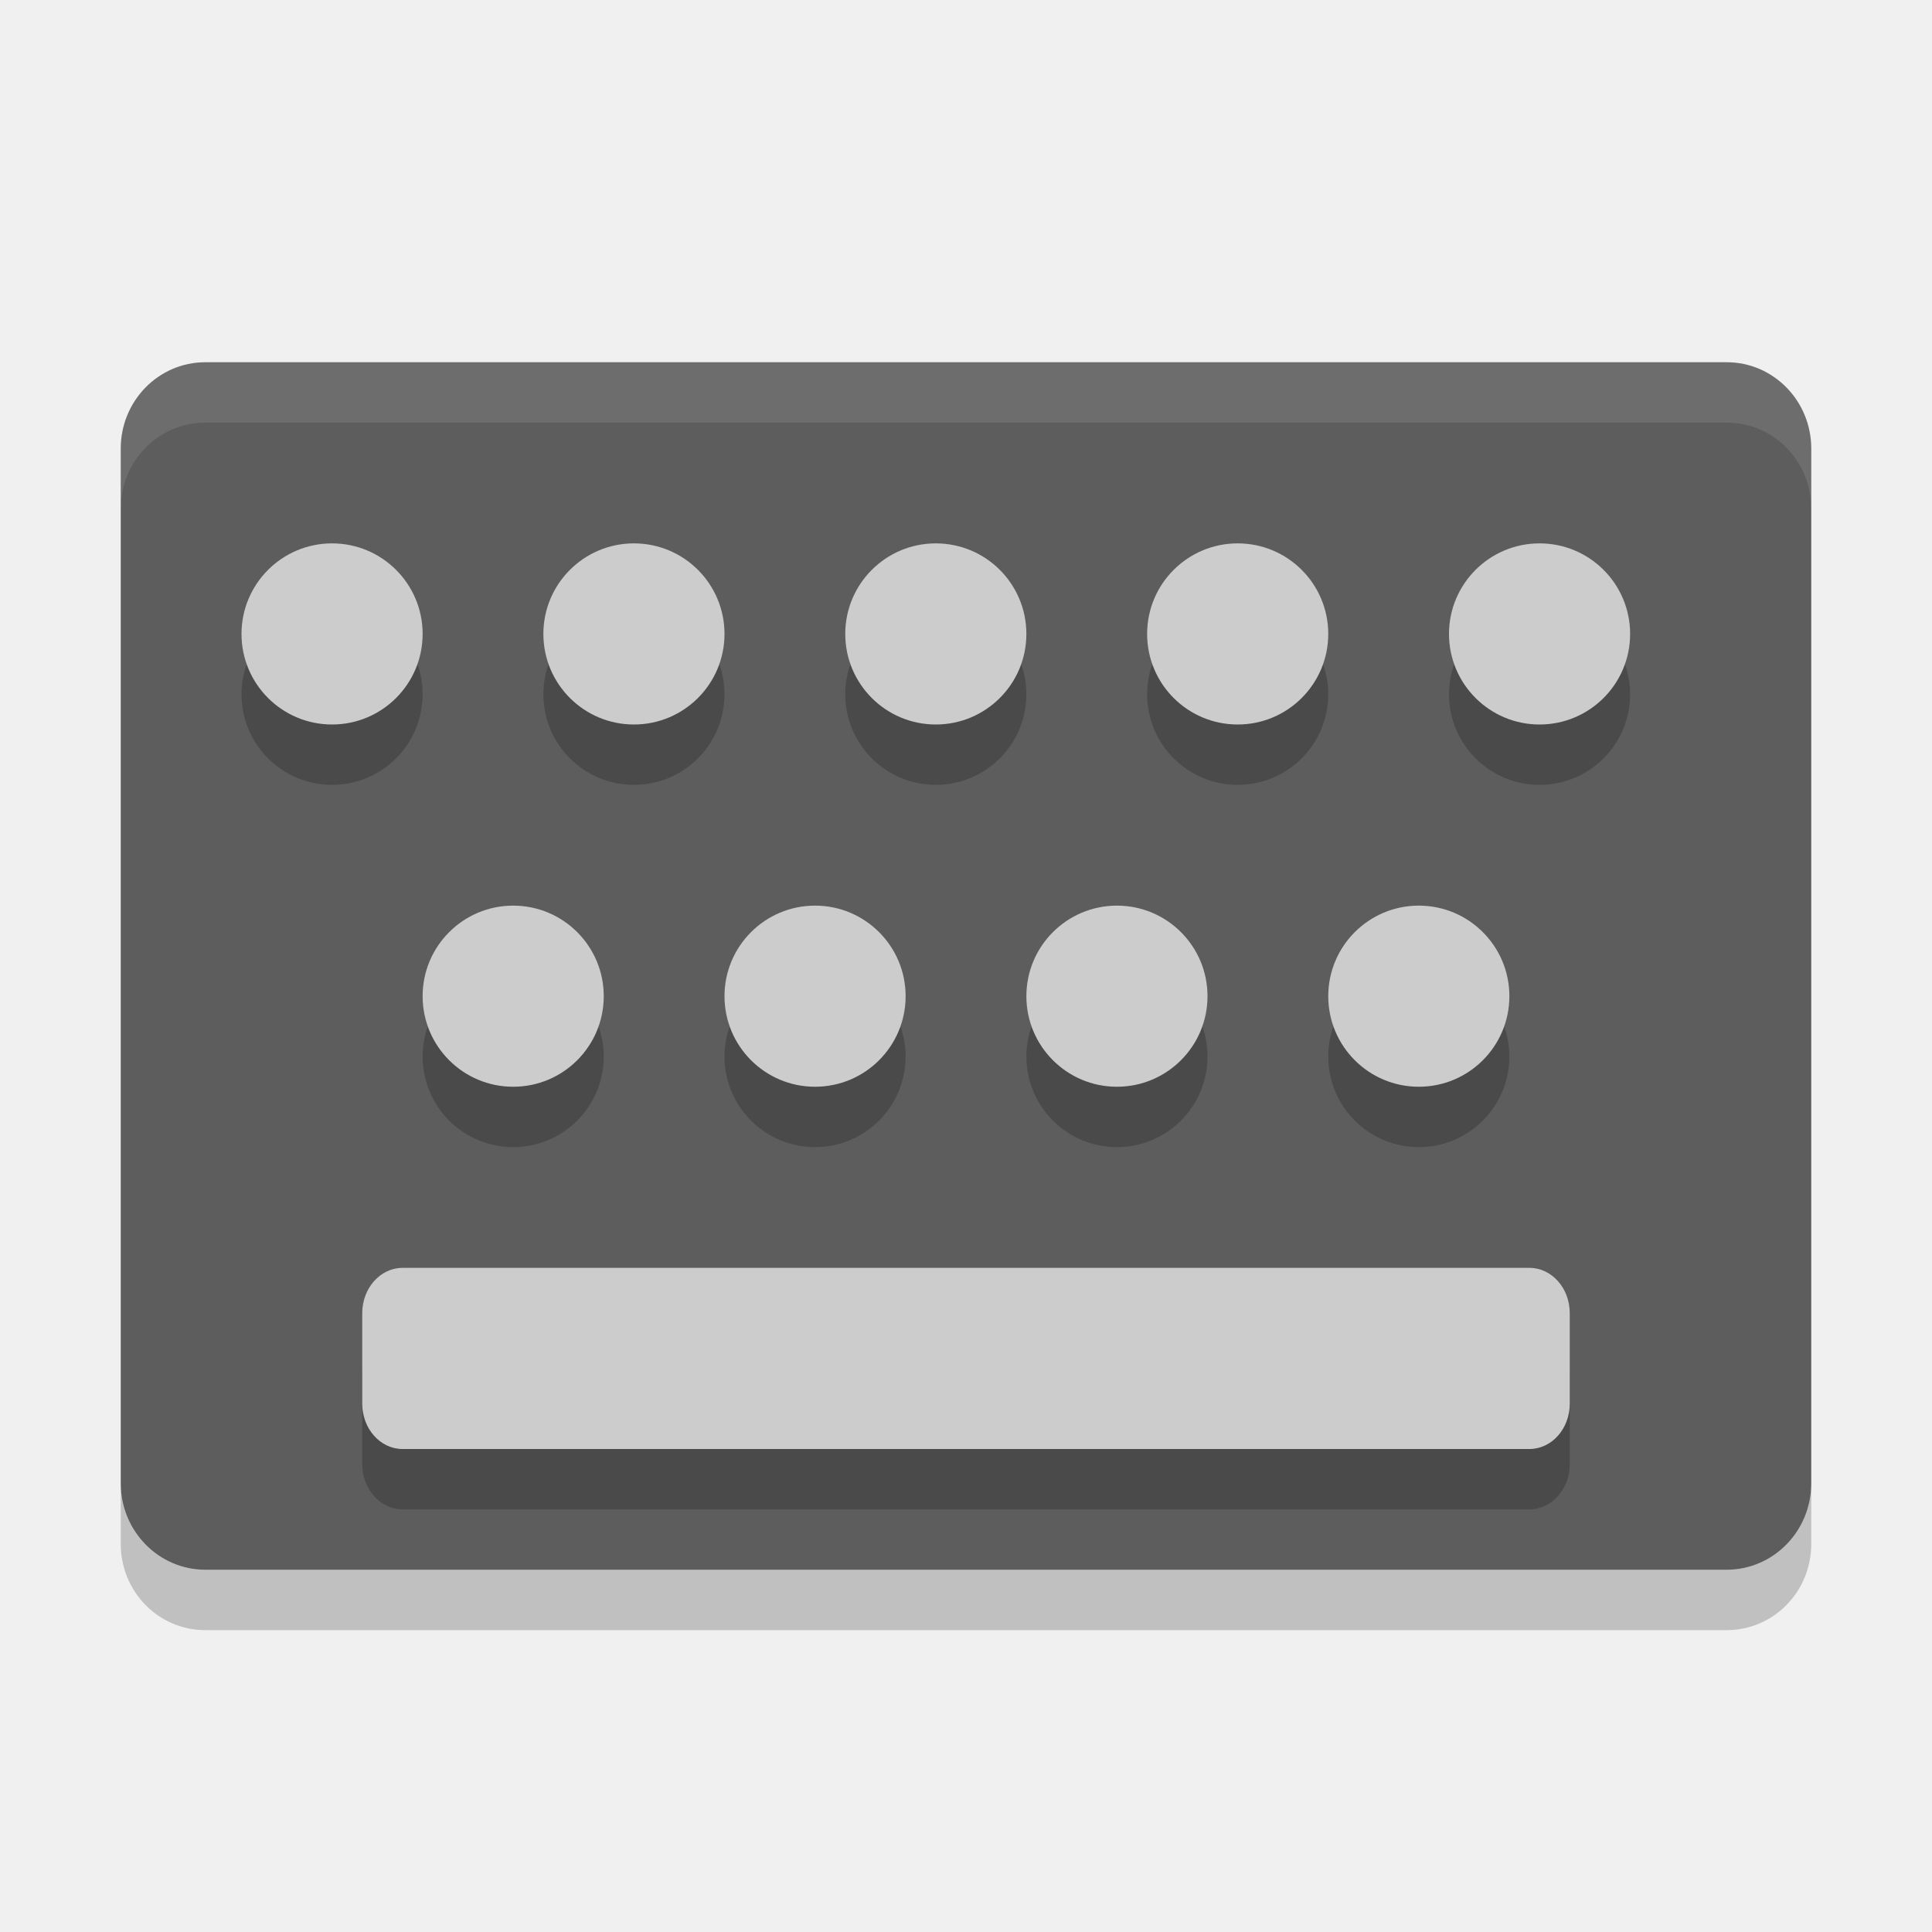
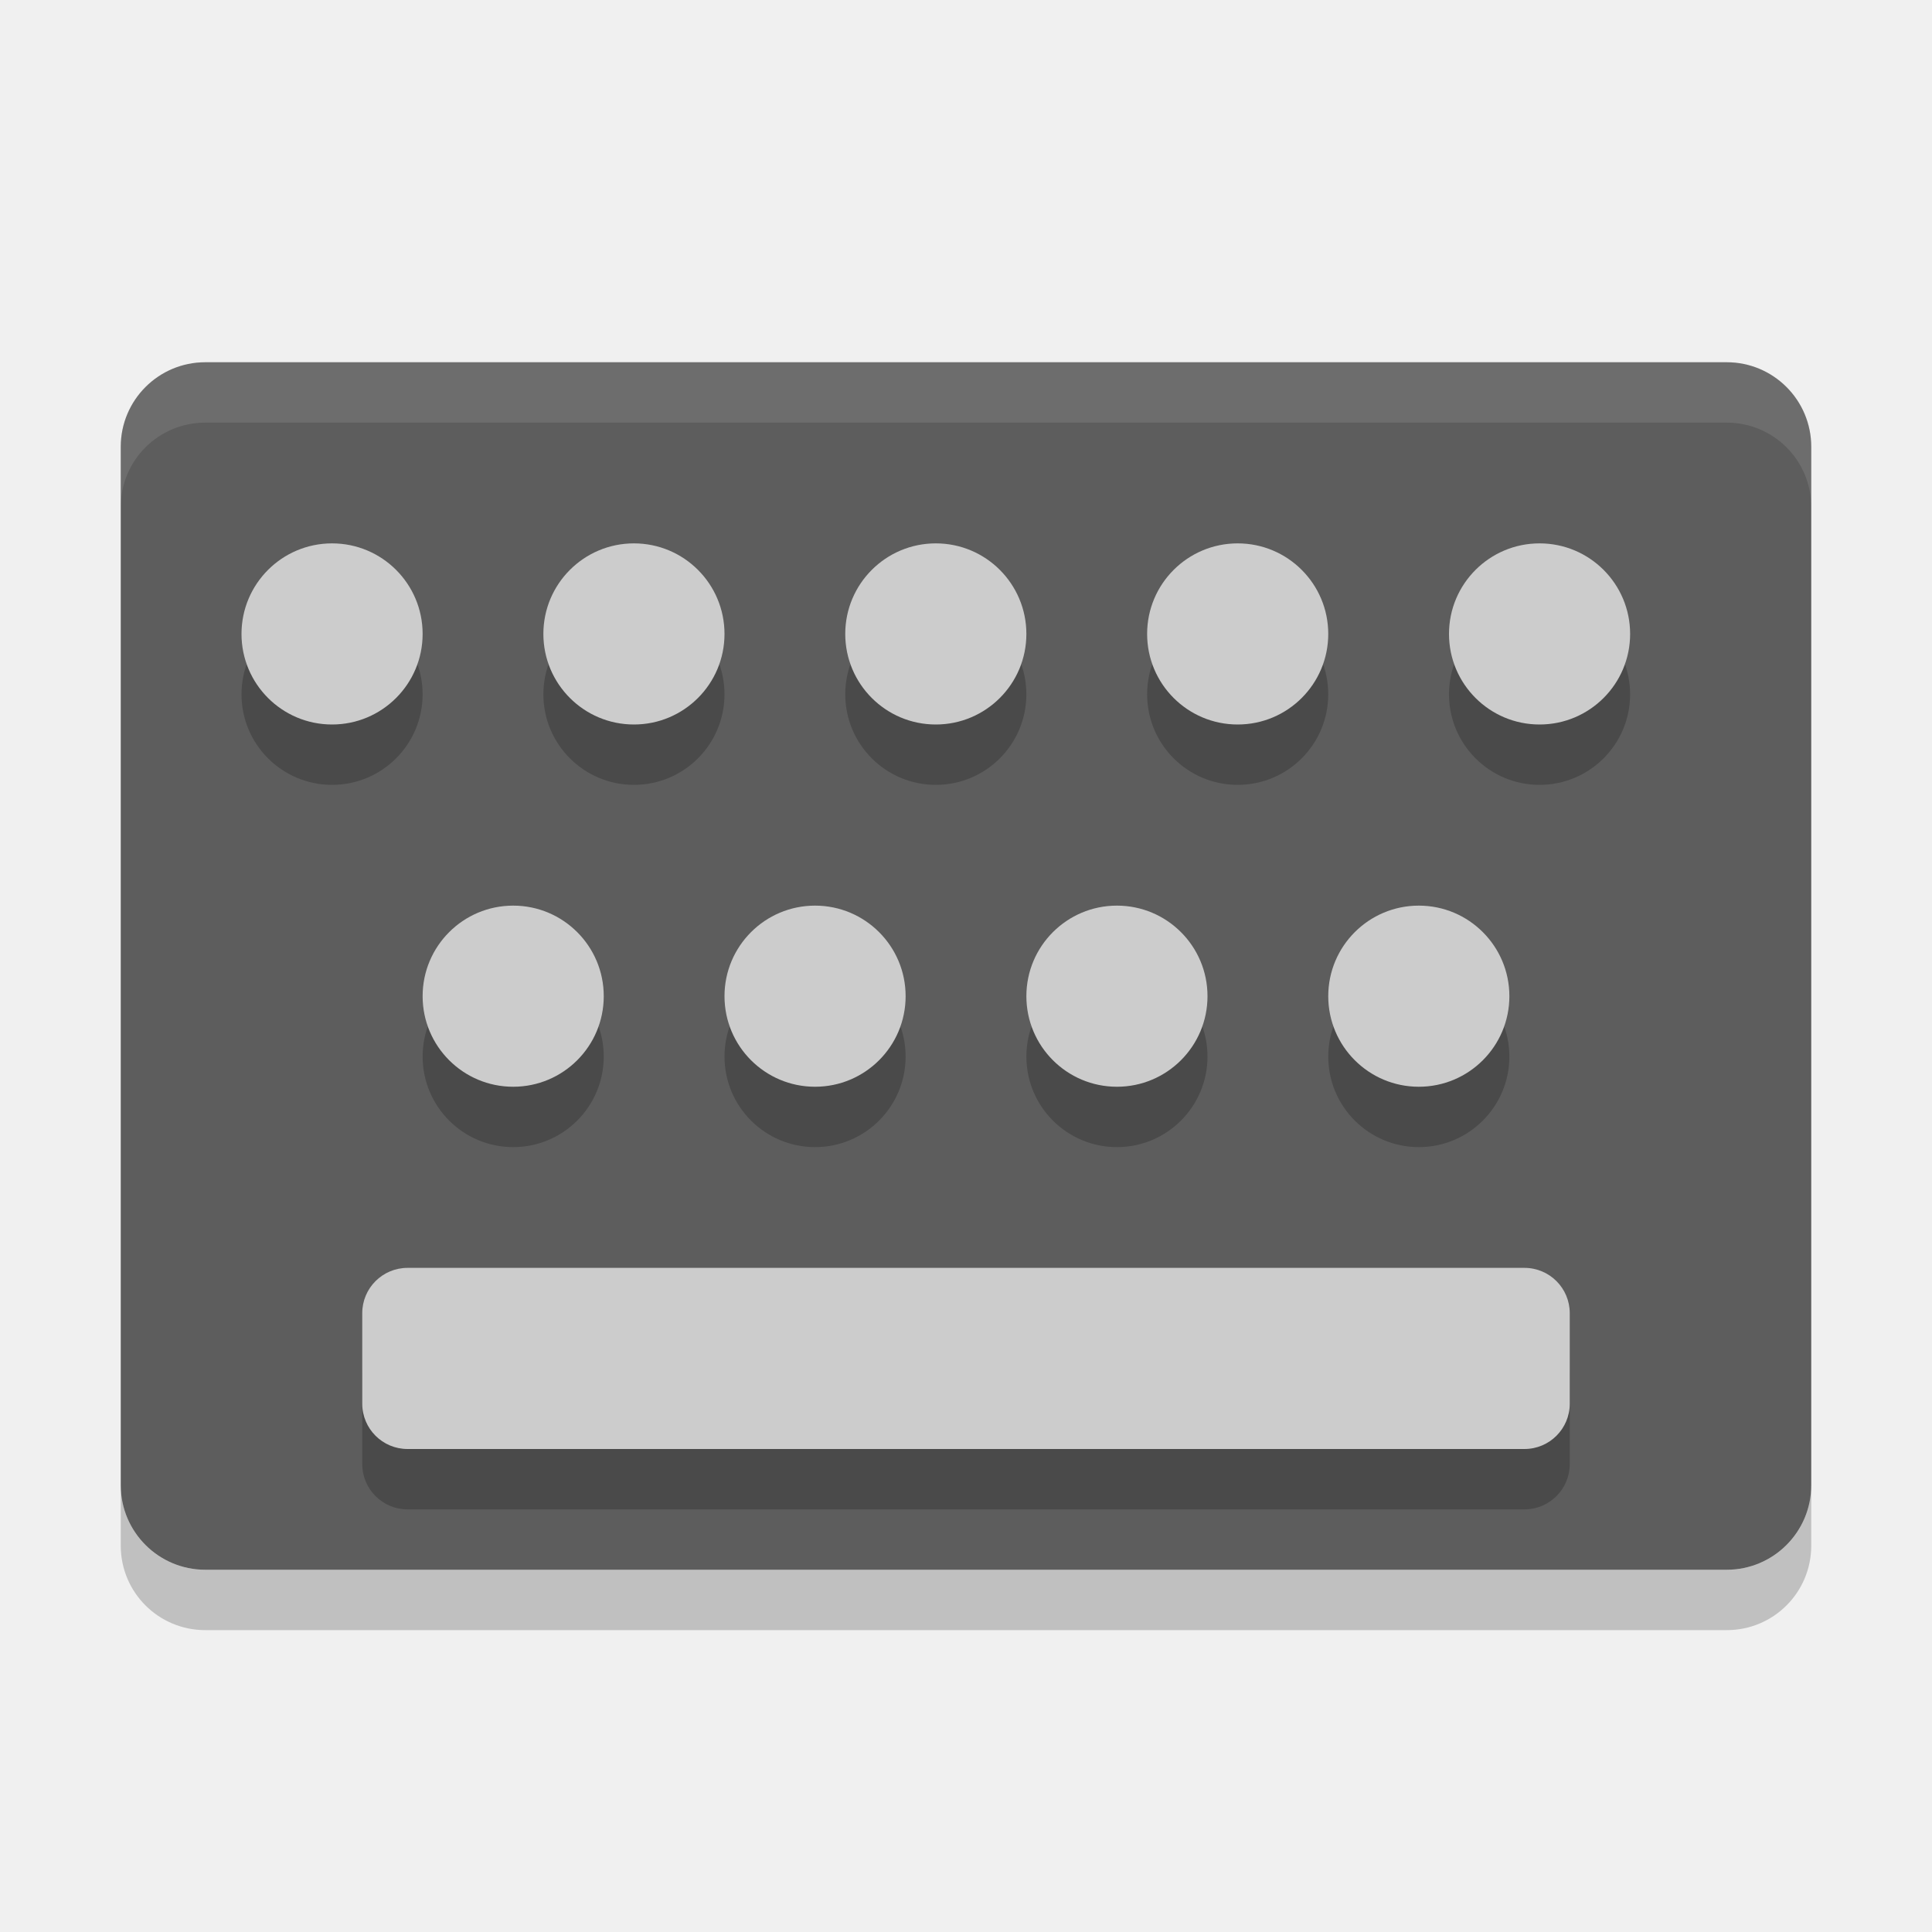
<svg xmlns="http://www.w3.org/2000/svg" height="32" width="32" version="1">
-   <rect ry="1.4" rx="1.429" transform="matrix(0,-1,-1,0,0,0)" height="28" width="20" y="-30" x="-26" fill="#5d5d5d" />
-   <rect opacity=".2" rx=".667" ry=".75" height="3" width="20" y="22" x="6" />
-   <rect rx=".667" ry=".75" height="3" width="20" y="21" x="6" fill="#ccc" />
-   <path opacity=".2" d="m22 11.5a1.5 1.5 0 0 1 -1.5 1.5 1.5 1.5 0 0 1 -1.5 -1.5 1.5 1.5 0 0 1 1.5 -1.5 1.5 1.5 0 0 1 1.5 1.5z" />
-   <path opacity=".2" d="m7 11.5a1.5 1.5 0 0 1 -1.5 1.5 1.5 1.5 0 0 1 -1.5 -1.5 1.5 1.5 0 0 1 1.5 -1.5 1.5 1.5 0 0 1 1.5 1.5z" />
-   <path opacity=".2" d="m12 11.5a1.5 1.5 0 0 1 -1.5 1.5 1.5 1.5 0 0 1 -1.5 -1.5 1.5 1.5 0 0 1 1.5 -1.5 1.5 1.5 0 0 1 1.5 1.5z" />
-   <path opacity=".2" d="m17 11.5a1.5 1.5 0 0 1 -1.5 1.5 1.5 1.5 0 0 1 -1.5 -1.5 1.5 1.5 0 0 1 1.5 -1.5 1.5 1.5 0 0 1 1.5 1.5z" />
-   <path opacity=".2" d="m27 11.5a1.5 1.5 0 0 1 -1.5 1.5 1.5 1.5 0 0 1 -1.5 -1.5 1.5 1.5 0 0 1 1.5 -1.5 1.5 1.5 0 0 1 1.5 1.5z" />
-   <path opacity=".2" d="m25 17.5a1.5 1.5 0 0 1 -1.5 1.5 1.5 1.5 0 0 1 -1.5 -1.5 1.5 1.5 0 0 1 1.5 -1.5 1.5 1.5 0 0 1 1.5 1.5z" />
-   <path opacity=".2" d="m10 17.5a1.5 1.5 0 0 1 -1.5 1.5 1.5 1.5 0 0 1 -1.5 -1.5 1.5 1.5 0 0 1 1.5 -1.5 1.5 1.5 0 0 1 1.5 1.5z" />
-   <path opacity=".2" d="m15 17.5a1.5 1.5 0 0 1 -1.5 1.5 1.5 1.5 0 0 1 -1.5 -1.5 1.5 1.5 0 0 1 1.5 -1.5 1.5 1.5 0 0 1 1.5 1.5z" />
-   <path opacity=".2" d="m20 17.5a1.5 1.5 0 0 1 -1.5 1.5 1.5 1.5 0 0 1 -1.5 -1.5 1.5 1.5 0 0 1 1.5 -1.5 1.5 1.5 0 0 1 1.5 1.5z" />
-   <g fill="#ccc">
-     <path d="m22 10.5a1.5 1.5 0 0 1 -1.5 1.5 1.5 1.5 0 0 1 -1.5 -1.5 1.5 1.5 0 0 1 1.5 -1.5 1.5 1.5 0 0 1 1.5 1.5z" />
-     <path d="m7 10.5a1.5 1.5 0 0 1 -1.5 1.5 1.5 1.5 0 0 1 -1.5 -1.5 1.5 1.5 0 0 1 1.5 -1.5 1.5 1.5 0 0 1 1.5 1.5z" />
-     <path d="m12 10.5a1.5 1.5 0 0 1 -1.5 1.5 1.5 1.5 0 0 1 -1.5 -1.5 1.5 1.5 0 0 1 1.5 -1.5 1.5 1.5 0 0 1 1.5 1.5z" />
-     <path d="m17 10.5a1.5 1.5 0 0 1 -1.5 1.5 1.5 1.5 0 0 1 -1.5 -1.5 1.5 1.5 0 0 1 1.5 -1.5 1.5 1.5 0 0 1 1.5 1.5z" />
-     <path d="m27 10.5a1.5 1.5 0 0 1 -1.5 1.5 1.5 1.5 0 0 1 -1.5 -1.5 1.5 1.5 0 0 1 1.5 -1.5 1.5 1.5 0 0 1 1.5 1.5z" />
-     <path d="m25 16.5a1.5 1.5 0 0 1 -1.5 1.5 1.5 1.5 0 0 1 -1.5 -1.5 1.5 1.5 0 0 1 1.5 -1.5 1.5 1.5 0 0 1 1.5 1.5z" />
-     <path d="m10 16.5a1.5 1.5 0 0 1 -1.5 1.5 1.5 1.5 0 0 1 -1.5 -1.5 1.5 1.5 0 0 1 1.5 -1.5 1.5 1.5 0 0 1 1.5 1.5z" />
-     <path d="m15 16.5a1.5 1.5 0 0 1 -1.5 1.5 1.5 1.5 0 0 1 -1.5 -1.5 1.5 1.5 0 0 1 1.5 -1.5 1.5 1.5 0 0 1 1.5 1.5z" />
-     <path d="m20 16.5a1.5 1.5 0 0 1 -1.5 1.5 1.5 1.5 0 0 1 -1.5 -1.5 1.5 1.5 0 0 1 1.5 -1.5 1.5 1.5 0 0 1 1.5 1.5z" />
-   </g>
-   <path opacity=".1" fill="#fff" d="m3.4 6c-0.776 0-1.4 0.636-1.4 1.428v1c0-0.791 0.625-1.428 1.4-1.428h25.2c0.775 0 1.4 0.636 1.4 1.428v-1c0-0.791-0.625-1.428-1.4-1.428h-25.2z" />
-   <path opacity=".2" d="m2 24.572v1c0 0.792 0.625 1.428 1.4 1.428h25.2c0.775 0 1.4-0.636 1.4-1.428v-1c0 0.792-0.625 1.428-1.4 1.428h-25.2c-0.775 0-1.4-0.636-1.4-1.428z" />
+   <rect style="fill:#5d5d5d" rx="1.4" ry="1.4" height="20" width="28" y="6" x="2" />
+   <path style="opacity:.1;fill:#ffffff" d="m3.4 6c-.776 0-1.4.625-1.4 1.4v1c0-.776.625-1.4 1.4-1.4h25.2c.775 0 1.4.625 1.4 1.4v-1c0-.776-.625-1.4-1.4-1.4h-25.2z" />
+   <path style="opacity:.2" d="m2 24.6v1c0 .775.625 1.4 1.4 1.4h25.2c.775 0 1.4-.625 1.4-1.4v-1c0 .775-.625 1.4-1.4 1.4h-25.2c-.775 0-1.4-.625-1.4-1.4z" />
+   <circle r="1.5" style="opacity:.2" cy="11.5" cx="5.5" />
+   <circle r="1.5" style="opacity:.2" cy="11.5" cx="10.5" />
+   <circle r="1.5" style="opacity:.2" cy="11.5" cx="15.5" />
+   <circle r="1.5" style="opacity:.2" cy="11.5" cx="20.5" />
+   <circle r="1.5" style="opacity:.2" cy="11.5" cx="25.5" />
+   <circle r="1.5" style="opacity:.2" cy="17.5" cx="8.5" />
+   <circle r="1.5" style="opacity:.2" cy="17.5" cx="13.5" />
+   <circle r="1.5" style="opacity:.2" cy="17.5" cx="18.5" />
+   <circle r="1.5" style="opacity:.2" cy="17.5" cx="23.5" />
+   <rect style="opacity:.2" rx=".75" ry=".75" height="3" width="20" y="22" x="6" />
+   <circle r="1.5" style="fill:#cccccc" cy="10.5" cx="5.5" />
+   <circle r="1.5" style="fill:#cccccc" cy="10.5" cx="10.5" />
+   <circle r="1.5" style="fill:#cccccc" cy="10.5" cx="15.5" />
+   <circle r="1.5" style="fill:#cccccc" cy="10.5" cx="20.5" />
+   <circle r="1.5" style="fill:#cccccc" cy="10.5" cx="25.5" />
+   <circle r="1.5" style="fill:#cccccc" cy="16.5" cx="8.5" />
+   <circle r="1.5" style="fill:#cccccc" cy="16.5" cx="13.5" />
+   <circle r="1.5" style="fill:#cccccc" cy="16.5" cx="18.5" />
+   <circle r="1.5" style="fill:#cccccc" cy="16.5" cx="23.5" />
+   <rect style="fill:#cccccc" rx=".75" ry=".75" height="3" width="20" y="21" x="6" />
</svg>
